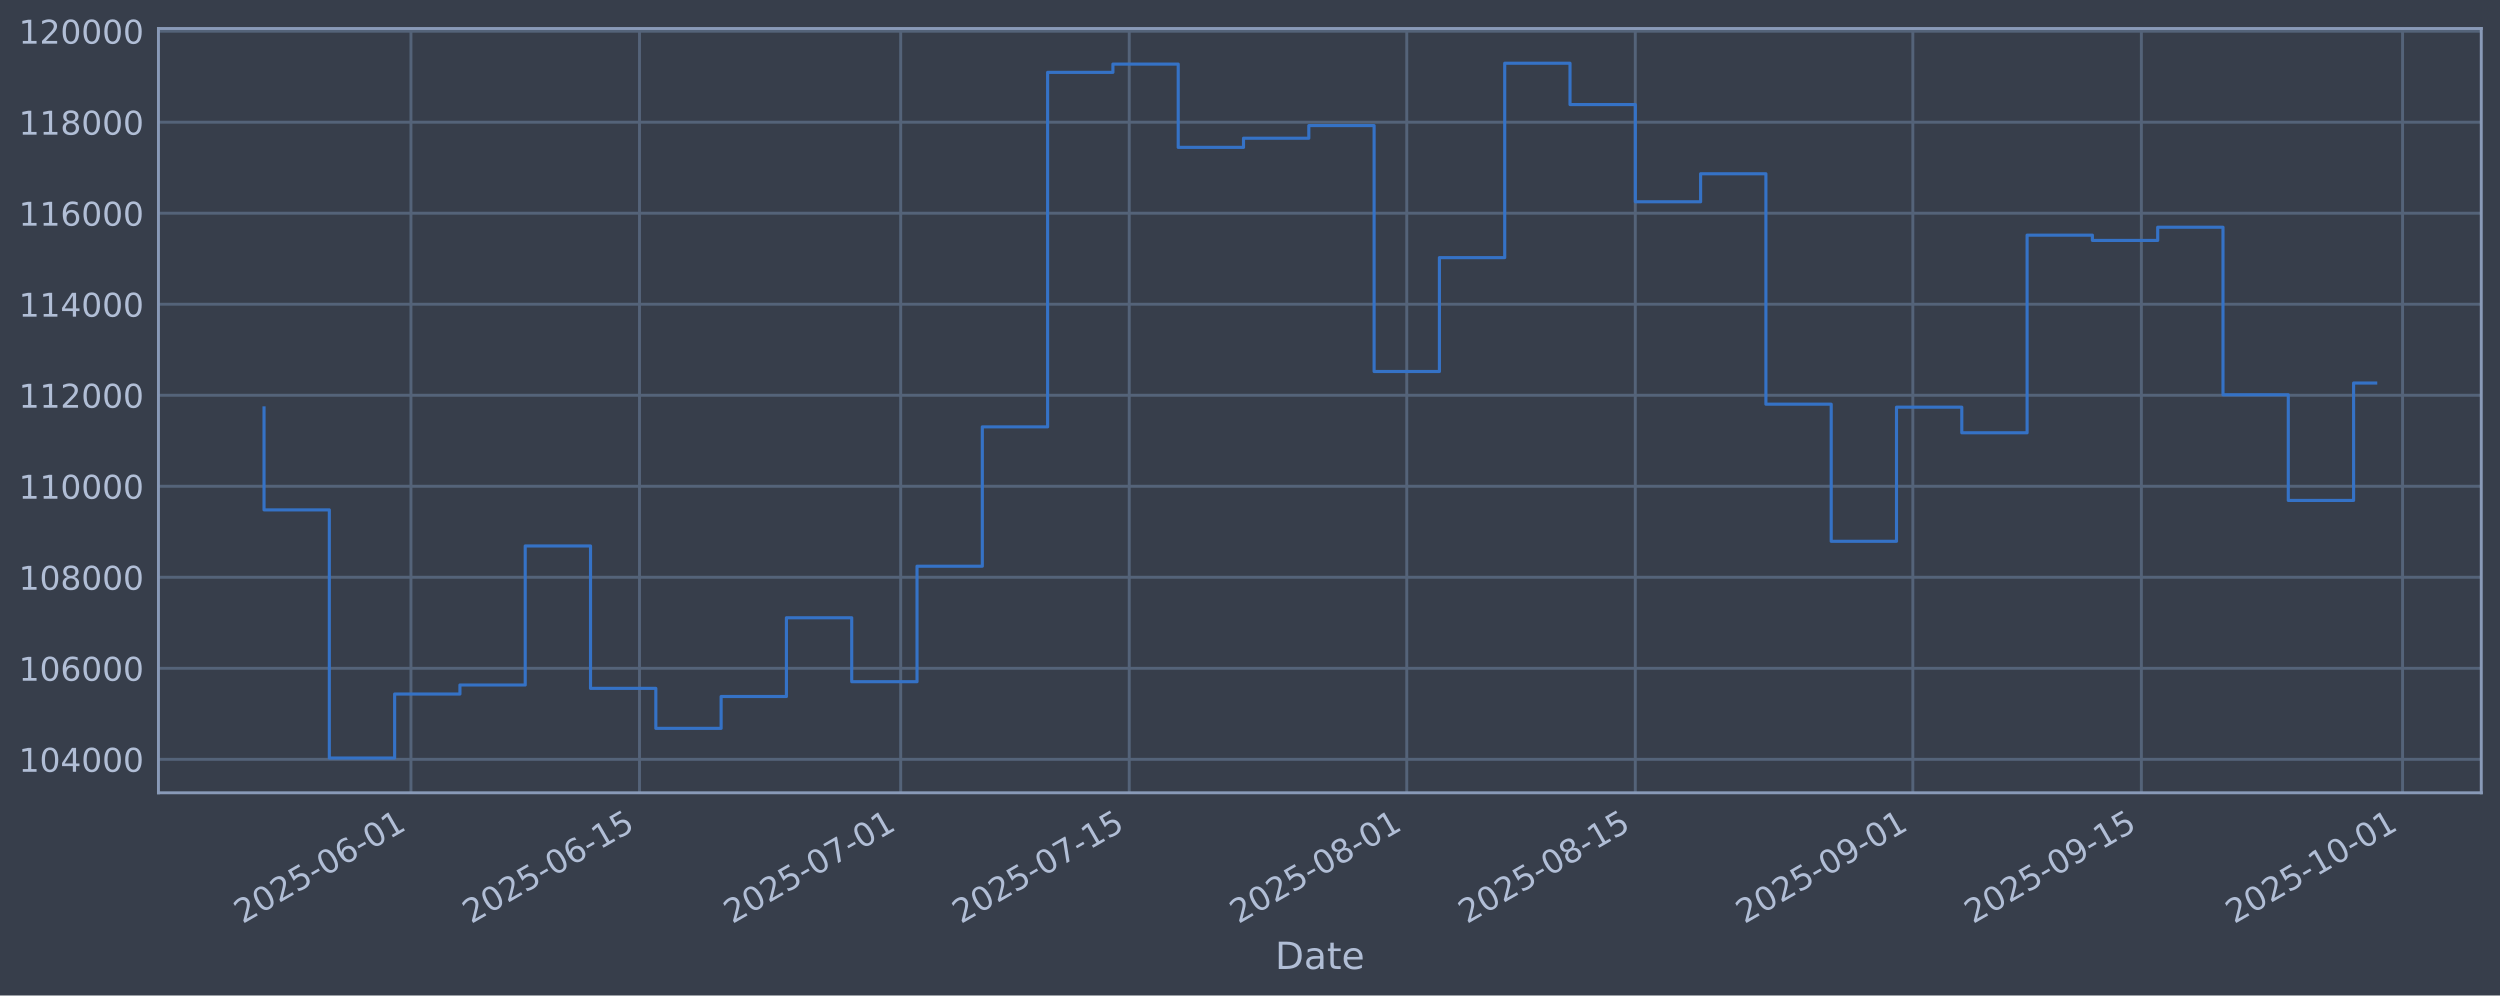
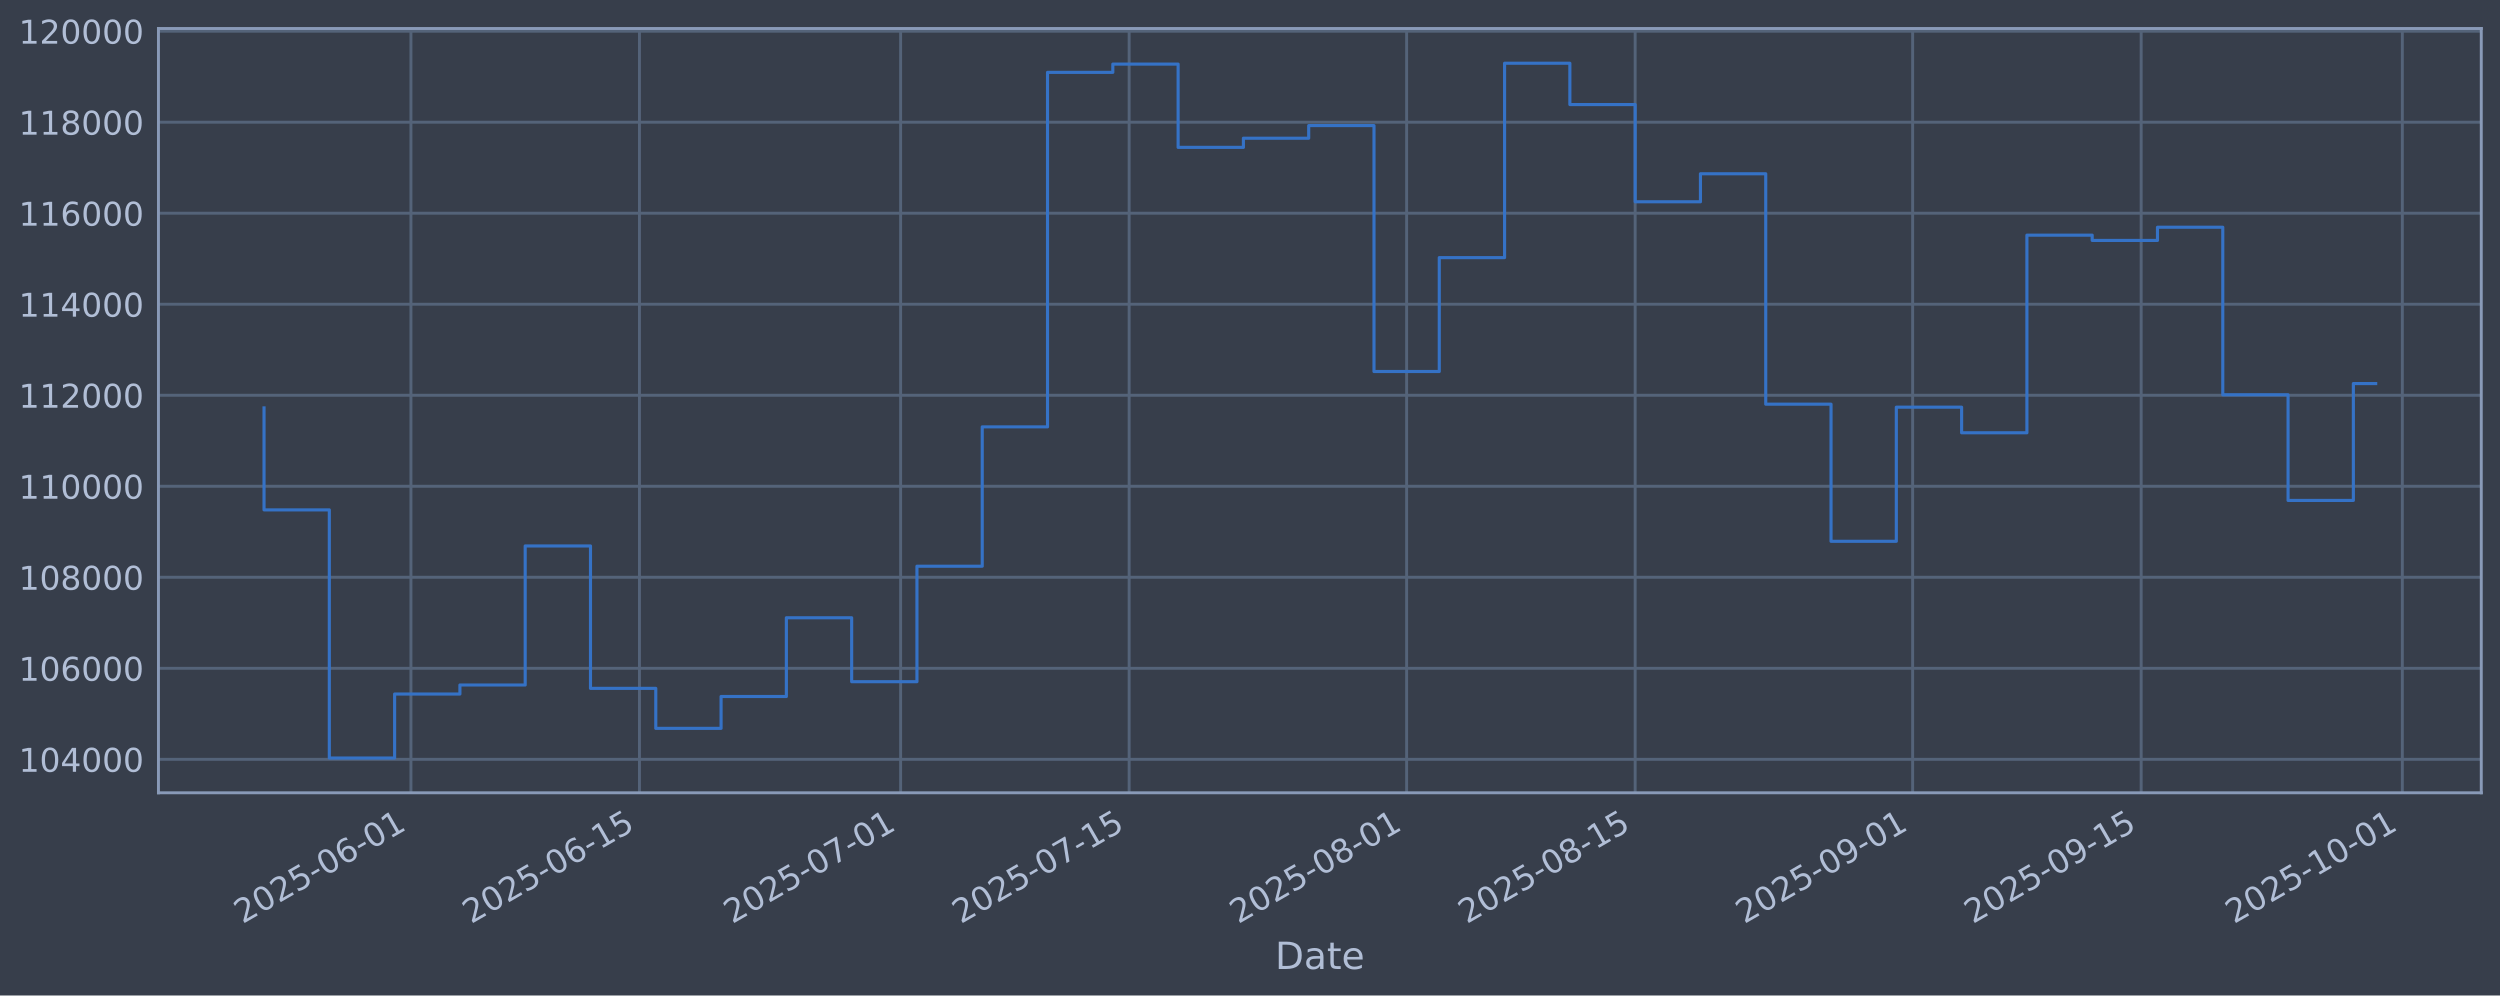
<svg xmlns="http://www.w3.org/2000/svg" xmlns:xlink="http://www.w3.org/1999/xlink" width="960.9pt" height="382.628pt" viewBox="0 0 960.9 382.628" version="1.1">
  <defs>
    <style type="text/css">*{stroke-linejoin: round; stroke-linecap: butt}</style>
  </defs>
  <g id="figure_1">
    <g id="patch_1">
      <path d="M 0 382.628  L 960.9 382.628  L 960.9 0  L 0 0  z " style="fill: #373e4b" />
    </g>
    <g id="axes_1">
      <g id="patch_2">
        <path d="M 60.901 304.718  L 953.701 304.718  L 953.701 10.958  L 60.901 10.958  z " style="fill: #373e4b" />
      </g>
      <g id="matplotlib.axis_1">
        <g id="xtick_1">
          <g id="line2d_1">
-             <path d="M 157.953 304.718  L 157.953 10.958  " clip-path="url(#p09a7794eab)" style="fill: none; stroke: #546379; stroke-width: 1.12; stroke-linecap: square" />
+             <path d="M 157.947 304.718  L 157.947 10.958  " clip-path="url(#p4f989f090a)" style="fill: none; stroke: #546379; stroke-width: 1.12; stroke-linecap: square" />
          </g>
          <g id="line2d_2" />
          <g id="text_1">
-             <g style="fill: #b1bed6" transform="translate(93.22791 355.2226) rotate(-30) scale(0.126 -0.126)">
+             <g style="fill: #b1bed6" transform="translate(93.22166 355.2226) rotate(-30) scale(0.126 -0.126)">
              <defs>
                <path id="DejaVuSans-32" d="M 1228 531  L 3431 531  L 3431 0  L 469 0  L 469 531  Q 828 903 1448 1529  Q 2069 2156 2228 2338  Q 2531 2678 2651 2914  Q 2772 3150 2772 3378  Q 2772 3750 2511 3984  Q 2250 4219 1831 4219  Q 1534 4219 1204 4116  Q 875 4013 500 3803  L 500 4441  Q 881 4594 1212 4672  Q 1544 4750 1819 4750  Q 2544 4750 2975 4387  Q 3406 4025 3406 3419  Q 3406 3131 3298 2873  Q 3191 2616 2906 2266  Q 2828 2175 2409 1742  Q 1991 1309 1228 531  z " transform="scale(0.015625)" />
                <path id="DejaVuSans-30" d="M 2034 4250  Q 1547 4250 1301 3770  Q 1056 3291 1056 2328  Q 1056 1369 1301 889  Q 1547 409 2034 409  Q 2525 409 2770 889  Q 3016 1369 3016 2328  Q 3016 3291 2770 3770  Q 2525 4250 2034 4250  z M 2034 4750  Q 2819 4750 3233 4129  Q 3647 3509 3647 2328  Q 3647 1150 3233 529  Q 2819 -91 2034 -91  Q 1250 -91 836 529  Q 422 1150 422 2328  Q 422 3509 836 4129  Q 1250 4750 2034 4750  z " transform="scale(0.015625)" />
                <path id="DejaVuSans-35" d="M 691 4666  L 3169 4666  L 3169 4134  L 1269 4134  L 1269 2991  Q 1406 3038 1543 3061  Q 1681 3084 1819 3084  Q 2600 3084 3056 2656  Q 3513 2228 3513 1497  Q 3513 744 3044 326  Q 2575 -91 1722 -91  Q 1428 -91 1123 -41  Q 819 9 494 109  L 494 744  Q 775 591 1075 516  Q 1375 441 1709 441  Q 2250 441 2565 725  Q 2881 1009 2881 1497  Q 2881 1984 2565 2268  Q 2250 2553 1709 2553  Q 1456 2553 1204 2497  Q 953 2441 691 2322  L 691 4666  z " transform="scale(0.015625)" />
                <path id="DejaVuSans-2d" d="M 313 2009  L 1997 2009  L 1997 1497  L 313 1497  L 313 2009  z " transform="scale(0.015625)" />
                <path id="DejaVuSans-36" d="M 2113 2584  Q 1688 2584 1439 2293  Q 1191 2003 1191 1497  Q 1191 994 1439 701  Q 1688 409 2113 409  Q 2538 409 2786 701  Q 3034 994 3034 1497  Q 3034 2003 2786 2293  Q 2538 2584 2113 2584  z M 3366 4563  L 3366 3988  Q 3128 4100 2886 4159  Q 2644 4219 2406 4219  Q 1781 4219 1451 3797  Q 1122 3375 1075 2522  Q 1259 2794 1537 2939  Q 1816 3084 2150 3084  Q 2853 3084 3261 2657  Q 3669 2231 3669 1497  Q 3669 778 3244 343  Q 2819 -91 2113 -91  Q 1303 -91 875 529  Q 447 1150 447 2328  Q 447 3434 972 4092  Q 1497 4750 2381 4750  Q 2619 4750 2861 4703  Q 3103 4656 3366 4563  z " transform="scale(0.015625)" />
                <path id="DejaVuSans-31" d="M 794 531  L 1825 531  L 1825 4091  L 703 3866  L 703 4441  L 1819 4666  L 2450 4666  L 2450 531  L 3481 531  L 3481 0  L 794 0  L 794 531  z " transform="scale(0.015625)" />
              </defs>
              <use xlink:href="#DejaVuSans-32" />
              <use xlink:href="#DejaVuSans-30" transform="translate(63.62305 0)" />
              <use xlink:href="#DejaVuSans-32" transform="translate(127.2461 0)" />
              <use xlink:href="#DejaVuSans-35" transform="translate(190.8691 0)" />
              <use xlink:href="#DejaVuSans-2d" transform="translate(254.4922 0)" />
              <use xlink:href="#DejaVuSans-30" transform="translate(290.5762 0)" />
              <use xlink:href="#DejaVuSans-36" transform="translate(354.1992 0)" />
              <use xlink:href="#DejaVuSans-2d" transform="translate(417.8223 0)" />
              <use xlink:href="#DejaVuSans-30" transform="translate(453.9062 0)" />
              <use xlink:href="#DejaVuSans-31" transform="translate(517.5293 0)" />
            </g>
          </g>
        </g>
        <g id="xtick_2">
          <g id="line2d_3">
-             <path d="M 245.797 304.718  L 245.797 10.958  " clip-path="url(#p09a7794eab)" style="fill: none; stroke: #546379; stroke-width: 1.12; stroke-linecap: square" />
+             <path d="M 245.781 304.718  L 245.781 10.958  " clip-path="url(#p4f989f090a)" style="fill: none; stroke: #546379; stroke-width: 1.12; stroke-linecap: square" />
          </g>
          <g id="line2d_4" />
          <g id="text_2">
-             <g style="fill: #b1bed6" transform="translate(181.0718 355.2226) rotate(-30) scale(0.126 -0.126)">
+             <g style="fill: #b1bed6" transform="translate(181.0559 355.2226) rotate(-30) scale(0.126 -0.126)">
              <use xlink:href="#DejaVuSans-32" />
              <use xlink:href="#DejaVuSans-30" transform="translate(63.62305 0)" />
              <use xlink:href="#DejaVuSans-32" transform="translate(127.2461 0)" />
              <use xlink:href="#DejaVuSans-35" transform="translate(190.8691 0)" />
              <use xlink:href="#DejaVuSans-2d" transform="translate(254.4922 0)" />
              <use xlink:href="#DejaVuSans-30" transform="translate(290.5762 0)" />
              <use xlink:href="#DejaVuSans-36" transform="translate(354.1992 0)" />
              <use xlink:href="#DejaVuSans-2d" transform="translate(417.8223 0)" />
              <use xlink:href="#DejaVuSans-31" transform="translate(453.9062 0)" />
              <use xlink:href="#DejaVuSans-35" transform="translate(517.5293 0)" />
            </g>
          </g>
        </g>
        <g id="xtick_3">
          <g id="line2d_5">
-             <path d="M 346.19 304.718  L 346.19 10.958  " clip-path="url(#p09a7794eab)" style="fill: none; stroke: #546379; stroke-width: 1.12; stroke-linecap: square" />
+             <path d="M 346.163 304.718  L 346.163 10.958  " clip-path="url(#p4f989f090a)" style="fill: none; stroke: #546379; stroke-width: 1.12; stroke-linecap: square" />
          </g>
          <g id="line2d_6" />
          <g id="text_3">
-             <g style="fill: #b1bed6" transform="translate(281.4649 355.2226) rotate(-30) scale(0.126 -0.126)">
+             <g style="fill: #b1bed6" transform="translate(281.4378 355.2226) rotate(-30) scale(0.126 -0.126)">
              <defs>
                <path id="DejaVuSans-37" d="M 525 4666  L 3525 4666  L 3525 4397  L 1831 0  L 1172 0  L 2766 4134  L 525 4134  L 525 4666  z " transform="scale(0.015625)" />
              </defs>
              <use xlink:href="#DejaVuSans-32" />
              <use xlink:href="#DejaVuSans-30" transform="translate(63.62305 0)" />
              <use xlink:href="#DejaVuSans-32" transform="translate(127.2461 0)" />
              <use xlink:href="#DejaVuSans-35" transform="translate(190.8691 0)" />
              <use xlink:href="#DejaVuSans-2d" transform="translate(254.4922 0)" />
              <use xlink:href="#DejaVuSans-30" transform="translate(290.5762 0)" />
              <use xlink:href="#DejaVuSans-37" transform="translate(354.1992 0)" />
              <use xlink:href="#DejaVuSans-2d" transform="translate(417.8223 0)" />
              <use xlink:href="#DejaVuSans-30" transform="translate(453.9062 0)" />
              <use xlink:href="#DejaVuSans-31" transform="translate(517.5293 0)" />
            </g>
          </g>
        </g>
        <g id="xtick_4">
          <g id="line2d_7">
-             <path d="M 434.034 304.718  L 434.034 10.958  " clip-path="url(#p09a7794eab)" style="fill: none; stroke: #546379; stroke-width: 1.12; stroke-linecap: square" />
+             <path d="M 433.998 304.718  L 433.998 10.958  " clip-path="url(#p4f989f090a)" style="fill: none; stroke: #546379; stroke-width: 1.12; stroke-linecap: square" />
          </g>
          <g id="line2d_8" />
          <g id="text_4">
-             <g style="fill: #b1bed6" transform="translate(369.3088 355.2226) rotate(-30) scale(0.126 -0.126)">
+             <g style="fill: #b1bed6" transform="translate(369.272 355.2226) rotate(-30) scale(0.126 -0.126)">
              <use xlink:href="#DejaVuSans-32" />
              <use xlink:href="#DejaVuSans-30" transform="translate(63.62305 0)" />
              <use xlink:href="#DejaVuSans-32" transform="translate(127.2461 0)" />
              <use xlink:href="#DejaVuSans-35" transform="translate(190.8691 0)" />
              <use xlink:href="#DejaVuSans-2d" transform="translate(254.4922 0)" />
              <use xlink:href="#DejaVuSans-30" transform="translate(290.5762 0)" />
              <use xlink:href="#DejaVuSans-37" transform="translate(354.1992 0)" />
              <use xlink:href="#DejaVuSans-2d" transform="translate(417.8223 0)" />
              <use xlink:href="#DejaVuSans-31" transform="translate(453.9062 0)" />
              <use xlink:href="#DejaVuSans-35" transform="translate(517.5293 0)" />
            </g>
          </g>
        </g>
        <g id="xtick_5">
          <g id="line2d_9">
-             <path d="M 540.702 304.718  L 540.702 10.958  " clip-path="url(#p09a7794eab)" style="fill: none; stroke: #546379; stroke-width: 1.12; stroke-linecap: square" />
+             <path d="M 540.653 304.718  L 540.653 10.958  " clip-path="url(#p4f989f090a)" style="fill: none; stroke: #546379; stroke-width: 1.12; stroke-linecap: square" />
          </g>
          <g id="line2d_10" />
          <g id="text_5">
-             <g style="fill: #b1bed6" transform="translate(475.9764 355.2226) rotate(-30) scale(0.126 -0.126)">
+             <g style="fill: #b1bed6" transform="translate(475.9279 355.2226) rotate(-30) scale(0.126 -0.126)">
              <defs>
                <path id="DejaVuSans-38" d="M 2034 2216  Q 1584 2216 1326 1975  Q 1069 1734 1069 1313  Q 1069 891 1326 650  Q 1584 409 2034 409  Q 2484 409 2743 651  Q 3003 894 3003 1313  Q 3003 1734 2745 1975  Q 2488 2216 2034 2216  z M 1403 2484  Q 997 2584 770 2862  Q 544 3141 544 3541  Q 544 4100 942 4425  Q 1341 4750 2034 4750  Q 2731 4750 3128 4425  Q 3525 4100 3525 3541  Q 3525 3141 3298 2862  Q 3072 2584 2669 2484  Q 3125 2378 3379 2068  Q 3634 1759 3634 1313  Q 3634 634 3220 271  Q 2806 -91 2034 -91  Q 1263 -91 848 271  Q 434 634 434 1313  Q 434 1759 690 2068  Q 947 2378 1403 2484  z M 1172 3481  Q 1172 3119 1398 2916  Q 1625 2713 2034 2713  Q 2441 2713 2670 2916  Q 2900 3119 2900 3481  Q 2900 3844 2670 4047  Q 2441 4250 2034 4250  Q 1625 4250 1398 4047  Q 1172 3844 1172 3481  z " transform="scale(0.015625)" />
              </defs>
              <use xlink:href="#DejaVuSans-32" />
              <use xlink:href="#DejaVuSans-30" transform="translate(63.62305 0)" />
              <use xlink:href="#DejaVuSans-32" transform="translate(127.2461 0)" />
              <use xlink:href="#DejaVuSans-35" transform="translate(190.8691 0)" />
              <use xlink:href="#DejaVuSans-2d" transform="translate(254.4922 0)" />
              <use xlink:href="#DejaVuSans-30" transform="translate(290.5762 0)" />
              <use xlink:href="#DejaVuSans-38" transform="translate(354.1992 0)" />
              <use xlink:href="#DejaVuSans-2d" transform="translate(417.8223 0)" />
              <use xlink:href="#DejaVuSans-30" transform="translate(453.9062 0)" />
              <use xlink:href="#DejaVuSans-31" transform="translate(517.5293 0)" />
            </g>
          </g>
        </g>
        <g id="xtick_6">
          <g id="line2d_11">
-             <path d="M 628.546 304.718  L 628.546 10.958  " clip-path="url(#p09a7794eab)" style="fill: none; stroke: #546379; stroke-width: 1.12; stroke-linecap: square" />
+             <path d="M 628.488 304.718  L 628.488 10.958  " clip-path="url(#p4f989f090a)" style="fill: none; stroke: #546379; stroke-width: 1.12; stroke-linecap: square" />
          </g>
          <g id="line2d_12" />
          <g id="text_6">
-             <g style="fill: #b1bed6" transform="translate(563.8204 355.2226) rotate(-30) scale(0.126 -0.126)">
+             <g style="fill: #b1bed6" transform="translate(563.7621 355.2226) rotate(-30) scale(0.126 -0.126)">
              <use xlink:href="#DejaVuSans-32" />
              <use xlink:href="#DejaVuSans-30" transform="translate(63.62305 0)" />
              <use xlink:href="#DejaVuSans-32" transform="translate(127.2461 0)" />
              <use xlink:href="#DejaVuSans-35" transform="translate(190.8691 0)" />
              <use xlink:href="#DejaVuSans-2d" transform="translate(254.4922 0)" />
              <use xlink:href="#DejaVuSans-30" transform="translate(290.5762 0)" />
              <use xlink:href="#DejaVuSans-38" transform="translate(354.1992 0)" />
              <use xlink:href="#DejaVuSans-2d" transform="translate(417.8223 0)" />
              <use xlink:href="#DejaVuSans-31" transform="translate(453.9062 0)" />
              <use xlink:href="#DejaVuSans-35" transform="translate(517.5293 0)" />
            </g>
          </g>
        </g>
        <g id="xtick_7">
          <g id="line2d_13">
-             <path d="M 735.214 304.718  L 735.214 10.958  " clip-path="url(#p09a7794eab)" style="fill: none; stroke: #546379; stroke-width: 1.12; stroke-linecap: square" />
+             <path d="M 735.143 304.718  L 735.143 10.958  " clip-path="url(#p4f989f090a)" style="fill: none; stroke: #546379; stroke-width: 1.12; stroke-linecap: square" />
          </g>
          <g id="line2d_14" />
          <g id="text_7">
-             <g style="fill: #b1bed6" transform="translate(670.488 355.2226) rotate(-30) scale(0.126 -0.126)">
+             <g style="fill: #b1bed6" transform="translate(670.4179 355.2226) rotate(-30) scale(0.126 -0.126)">
              <defs>
                <path id="DejaVuSans-39" d="M 703 97  L 703 672  Q 941 559 1184 500  Q 1428 441 1663 441  Q 2288 441 2617 861  Q 2947 1281 2994 2138  Q 2813 1869 2534 1725  Q 2256 1581 1919 1581  Q 1219 1581 811 2004  Q 403 2428 403 3163  Q 403 3881 828 4315  Q 1253 4750 1959 4750  Q 2769 4750 3195 4129  Q 3622 3509 3622 2328  Q 3622 1225 3098 567  Q 2575 -91 1691 -91  Q 1453 -91 1209 -44  Q 966 3 703 97  z M 1959 2075  Q 2384 2075 2632 2365  Q 2881 2656 2881 3163  Q 2881 3666 2632 3958  Q 2384 4250 1959 4250  Q 1534 4250 1286 3958  Q 1038 3666 1038 3163  Q 1038 2656 1286 2365  Q 1534 2075 1959 2075  z " transform="scale(0.015625)" />
              </defs>
              <use xlink:href="#DejaVuSans-32" />
              <use xlink:href="#DejaVuSans-30" transform="translate(63.62305 0)" />
              <use xlink:href="#DejaVuSans-32" transform="translate(127.2461 0)" />
              <use xlink:href="#DejaVuSans-35" transform="translate(190.8691 0)" />
              <use xlink:href="#DejaVuSans-2d" transform="translate(254.4922 0)" />
              <use xlink:href="#DejaVuSans-30" transform="translate(290.5762 0)" />
              <use xlink:href="#DejaVuSans-39" transform="translate(354.1992 0)" />
              <use xlink:href="#DejaVuSans-2d" transform="translate(417.8223 0)" />
              <use xlink:href="#DejaVuSans-30" transform="translate(453.9062 0)" />
              <use xlink:href="#DejaVuSans-31" transform="translate(517.5293 0)" />
            </g>
          </g>
        </g>
        <g id="xtick_8">
          <g id="line2d_15">
-             <path d="M 823.057 304.718  L 823.057 10.958  " clip-path="url(#p09a7794eab)" style="fill: none; stroke: #546379; stroke-width: 1.12; stroke-linecap: square" />
+             <path d="M 822.978 304.718  L 822.978 10.958  " clip-path="url(#p4f989f090a)" style="fill: none; stroke: #546379; stroke-width: 1.12; stroke-linecap: square" />
          </g>
          <g id="line2d_16" />
          <g id="text_8">
-             <g style="fill: #b1bed6" transform="translate(758.3319 355.2226) rotate(-30) scale(0.126 -0.126)">
+             <g style="fill: #b1bed6" transform="translate(758.2521 355.2226) rotate(-30) scale(0.126 -0.126)">
              <use xlink:href="#DejaVuSans-32" />
              <use xlink:href="#DejaVuSans-30" transform="translate(63.62305 0)" />
              <use xlink:href="#DejaVuSans-32" transform="translate(127.2461 0)" />
              <use xlink:href="#DejaVuSans-35" transform="translate(190.8691 0)" />
              <use xlink:href="#DejaVuSans-2d" transform="translate(254.4922 0)" />
              <use xlink:href="#DejaVuSans-30" transform="translate(290.5762 0)" />
              <use xlink:href="#DejaVuSans-39" transform="translate(354.1992 0)" />
              <use xlink:href="#DejaVuSans-2d" transform="translate(417.8223 0)" />
              <use xlink:href="#DejaVuSans-31" transform="translate(453.9062 0)" />
              <use xlink:href="#DejaVuSans-35" transform="translate(517.5293 0)" />
            </g>
          </g>
        </g>
        <g id="xtick_9">
          <g id="line2d_17">
-             <path d="M 923.451 304.718  L 923.451 10.958  " clip-path="url(#p09a7794eab)" style="fill: none; stroke: #546379; stroke-width: 1.12; stroke-linecap: square" />
+             <path d="M 923.36 304.718  L 923.36 10.958  " clip-path="url(#p4f989f090a)" style="fill: none; stroke: #546379; stroke-width: 1.12; stroke-linecap: square" />
          </g>
          <g id="line2d_18" />
          <g id="text_9">
-             <g style="fill: #b1bed6" transform="translate(858.725 355.2226) rotate(-30) scale(0.126 -0.126)">
+             <g style="fill: #b1bed6" transform="translate(858.6341 355.2226) rotate(-30) scale(0.126 -0.126)">
              <use xlink:href="#DejaVuSans-32" />
              <use xlink:href="#DejaVuSans-30" transform="translate(63.62305 0)" />
              <use xlink:href="#DejaVuSans-32" transform="translate(127.2461 0)" />
              <use xlink:href="#DejaVuSans-35" transform="translate(190.8691 0)" />
              <use xlink:href="#DejaVuSans-2d" transform="translate(254.4922 0)" />
              <use xlink:href="#DejaVuSans-31" transform="translate(290.5762 0)" />
              <use xlink:href="#DejaVuSans-30" transform="translate(354.1992 0)" />
              <use xlink:href="#DejaVuSans-2d" transform="translate(417.8223 0)" />
              <use xlink:href="#DejaVuSans-30" transform="translate(453.9062 0)" />
              <use xlink:href="#DejaVuSans-31" transform="translate(517.5293 0)" />
            </g>
          </g>
        </g>
        <g id="text_10">
          <g style="fill: #b1bed6" transform="translate(490.0914 372.4337) scale(0.144 -0.144)">
            <defs>
              <path id="DejaVuSans-44" d="M 1259 4147  L 1259 519  L 2022 519  Q 2988 519 3436 956  Q 3884 1394 3884 2338  Q 3884 3275 3436 3711  Q 2988 4147 2022 4147  L 1259 4147  z M 628 4666  L 1925 4666  Q 3281 4666 3915 4102  Q 4550 3538 4550 2338  Q 4550 1131 3912 565  Q 3275 0 1925 0  L 628 0  L 628 4666  z " transform="scale(0.015625)" />
              <path id="DejaVuSans-61" d="M 2194 1759  Q 1497 1759 1228 1600  Q 959 1441 959 1056  Q 959 750 1161 570  Q 1363 391 1709 391  Q 2188 391 2477 730  Q 2766 1069 2766 1631  L 2766 1759  L 2194 1759  z M 3341 1997  L 3341 0  L 2766 0  L 2766 531  Q 2569 213 2275 61  Q 1981 -91 1556 -91  Q 1019 -91 701 211  Q 384 513 384 1019  Q 384 1609 779 1909  Q 1175 2209 1959 2209  L 2766 2209  L 2766 2266  Q 2766 2663 2505 2880  Q 2244 3097 1772 3097  Q 1472 3097 1187 3025  Q 903 2953 641 2809  L 641 3341  Q 956 3463 1253 3523  Q 1550 3584 1831 3584  Q 2591 3584 2966 3190  Q 3341 2797 3341 1997  z " transform="scale(0.015625)" />
              <path id="DejaVuSans-74" d="M 1172 4494  L 1172 3500  L 2356 3500  L 2356 3053  L 1172 3053  L 1172 1153  Q 1172 725 1289 603  Q 1406 481 1766 481  L 2356 481  L 2356 0  L 1766 0  Q 1100 0 847 248  Q 594 497 594 1153  L 594 3053  L 172 3053  L 172 3500  L 594 3500  L 594 4494  L 1172 4494  z " transform="scale(0.015625)" />
              <path id="DejaVuSans-65" d="M 3597 1894  L 3597 1613  L 953 1613  Q 991 1019 1311 708  Q 1631 397 2203 397  Q 2534 397 2845 478  Q 3156 559 3463 722  L 3463 178  Q 3153 47 2828 -22  Q 2503 -91 2169 -91  Q 1331 -91 842 396  Q 353 884 353 1716  Q 353 2575 817 3079  Q 1281 3584 2069 3584  Q 2775 3584 3186 3129  Q 3597 2675 3597 1894  z M 3022 2063  Q 3016 2534 2758 2815  Q 2500 3097 2075 3097  Q 1594 3097 1305 2825  Q 1016 2553 972 2059  L 3022 2063  z " transform="scale(0.015625)" />
            </defs>
            <use xlink:href="#DejaVuSans-44" />
            <use xlink:href="#DejaVuSans-61" transform="translate(77.00195 0)" />
            <use xlink:href="#DejaVuSans-74" transform="translate(138.2812 0)" />
            <use xlink:href="#DejaVuSans-65" transform="translate(177.4902 0)" />
          </g>
        </g>
      </g>
      <g id="matplotlib.axis_2">
        <g id="ytick_1">
          <g id="line2d_19">
-             <path d="M 60.901 291.85  L 953.701 291.85  " clip-path="url(#p09a7794eab)" style="fill: none; stroke: #546379; stroke-width: 1.12; stroke-linecap: square" />
+             <path d="M 60.901 291.85  L 953.701 291.85  " clip-path="url(#p4f989f090a)" style="fill: none; stroke: #546379; stroke-width: 1.12; stroke-linecap: square" />
          </g>
          <g id="line2d_20" />
          <g id="text_11">
            <g style="fill: #b1bed6" transform="translate(7.2 296.6367) scale(0.126 -0.126)">
              <defs>
                <path id="DejaVuSans-34" d="M 2419 4116  L 825 1625  L 2419 1625  L 2419 4116  z M 2253 4666  L 3047 4666  L 3047 1625  L 3713 1625  L 3713 1100  L 3047 1100  L 3047 0  L 2419 0  L 2419 1100  L 313 1100  L 313 1709  L 2253 4666  z " transform="scale(0.015625)" />
              </defs>
              <use xlink:href="#DejaVuSans-31" />
              <use xlink:href="#DejaVuSans-30" transform="translate(63.62305 0)" />
              <use xlink:href="#DejaVuSans-34" transform="translate(127.2461 0)" />
              <use xlink:href="#DejaVuSans-30" transform="translate(190.8691 0)" />
              <use xlink:href="#DejaVuSans-30" transform="translate(254.4922 0)" />
              <use xlink:href="#DejaVuSans-30" transform="translate(318.1152 0)" />
            </g>
          </g>
        </g>
        <g id="ytick_2">
          <g id="line2d_21">
-             <path d="M 60.901 256.867  L 953.701 256.867  " clip-path="url(#p09a7794eab)" style="fill: none; stroke: #546379; stroke-width: 1.12; stroke-linecap: square" />
+             <path d="M 60.901 256.867  L 953.701 256.867  " clip-path="url(#p4f989f090a)" style="fill: none; stroke: #546379; stroke-width: 1.12; stroke-linecap: square" />
          </g>
          <g id="line2d_22" />
          <g id="text_12">
            <g style="fill: #b1bed6" transform="translate(7.2 261.6538) scale(0.126 -0.126)">
              <use xlink:href="#DejaVuSans-31" />
              <use xlink:href="#DejaVuSans-30" transform="translate(63.62305 0)" />
              <use xlink:href="#DejaVuSans-36" transform="translate(127.2461 0)" />
              <use xlink:href="#DejaVuSans-30" transform="translate(190.8691 0)" />
              <use xlink:href="#DejaVuSans-30" transform="translate(254.4922 0)" />
              <use xlink:href="#DejaVuSans-30" transform="translate(318.1152 0)" />
            </g>
          </g>
        </g>
        <g id="ytick_3">
          <g id="line2d_23">
-             <path d="M 60.901 221.884  L 953.701 221.884  " clip-path="url(#p09a7794eab)" style="fill: none; stroke: #546379; stroke-width: 1.12; stroke-linecap: square" />
+             <path d="M 60.901 221.884  L 953.701 221.884  " clip-path="url(#p4f989f090a)" style="fill: none; stroke: #546379; stroke-width: 1.12; stroke-linecap: square" />
          </g>
          <g id="line2d_24" />
          <g id="text_13">
            <g style="fill: #b1bed6" transform="translate(7.2 226.671) scale(0.126 -0.126)">
              <use xlink:href="#DejaVuSans-31" />
              <use xlink:href="#DejaVuSans-30" transform="translate(63.62305 0)" />
              <use xlink:href="#DejaVuSans-38" transform="translate(127.2461 0)" />
              <use xlink:href="#DejaVuSans-30" transform="translate(190.8691 0)" />
              <use xlink:href="#DejaVuSans-30" transform="translate(254.4922 0)" />
              <use xlink:href="#DejaVuSans-30" transform="translate(318.1152 0)" />
            </g>
          </g>
        </g>
        <g id="ytick_4">
          <g id="line2d_25">
-             <path d="M 60.901 186.901  L 953.701 186.901  " clip-path="url(#p09a7794eab)" style="fill: none; stroke: #546379; stroke-width: 1.12; stroke-linecap: square" />
+             <path d="M 60.901 186.901  L 953.701 186.901  " clip-path="url(#p4f989f090a)" style="fill: none; stroke: #546379; stroke-width: 1.12; stroke-linecap: square" />
          </g>
          <g id="line2d_26" />
          <g id="text_14">
            <g style="fill: #b1bed6" transform="translate(7.2 191.6882) scale(0.126 -0.126)">
              <use xlink:href="#DejaVuSans-31" />
              <use xlink:href="#DejaVuSans-31" transform="translate(63.62305 0)" />
              <use xlink:href="#DejaVuSans-30" transform="translate(127.2461 0)" />
              <use xlink:href="#DejaVuSans-30" transform="translate(190.8691 0)" />
              <use xlink:href="#DejaVuSans-30" transform="translate(254.4922 0)" />
              <use xlink:href="#DejaVuSans-30" transform="translate(318.1152 0)" />
            </g>
          </g>
        </g>
        <g id="ytick_5">
          <g id="line2d_27">
-             <path d="M 60.901 151.918  L 953.701 151.918  " clip-path="url(#p09a7794eab)" style="fill: none; stroke: #546379; stroke-width: 1.12; stroke-linecap: square" />
+             <path d="M 60.901 151.918  L 953.701 151.918  " clip-path="url(#p4f989f090a)" style="fill: none; stroke: #546379; stroke-width: 1.12; stroke-linecap: square" />
          </g>
          <g id="line2d_28" />
          <g id="text_15">
            <g style="fill: #b1bed6" transform="translate(7.2 156.7053) scale(0.126 -0.126)">
              <use xlink:href="#DejaVuSans-31" />
              <use xlink:href="#DejaVuSans-31" transform="translate(63.62305 0)" />
              <use xlink:href="#DejaVuSans-32" transform="translate(127.2461 0)" />
              <use xlink:href="#DejaVuSans-30" transform="translate(190.8691 0)" />
              <use xlink:href="#DejaVuSans-30" transform="translate(254.4922 0)" />
              <use xlink:href="#DejaVuSans-30" transform="translate(318.1152 0)" />
            </g>
          </g>
        </g>
        <g id="ytick_6">
          <g id="line2d_29">
-             <path d="M 60.901 116.936  L 953.701 116.936  " clip-path="url(#p09a7794eab)" style="fill: none; stroke: #546379; stroke-width: 1.12; stroke-linecap: square" />
+             <path d="M 60.901 116.936  L 953.701 116.936  " clip-path="url(#p4f989f090a)" style="fill: none; stroke: #546379; stroke-width: 1.12; stroke-linecap: square" />
          </g>
          <g id="line2d_30" />
          <g id="text_16">
            <g style="fill: #b1bed6" transform="translate(7.2 121.7225) scale(0.126 -0.126)">
              <use xlink:href="#DejaVuSans-31" />
              <use xlink:href="#DejaVuSans-31" transform="translate(63.62305 0)" />
              <use xlink:href="#DejaVuSans-34" transform="translate(127.2461 0)" />
              <use xlink:href="#DejaVuSans-30" transform="translate(190.8691 0)" />
              <use xlink:href="#DejaVuSans-30" transform="translate(254.4922 0)" />
              <use xlink:href="#DejaVuSans-30" transform="translate(318.1152 0)" />
            </g>
          </g>
        </g>
        <g id="ytick_7">
          <g id="line2d_31">
-             <path d="M 60.901 81.953  L 953.701 81.953  " clip-path="url(#p09a7794eab)" style="fill: none; stroke: #546379; stroke-width: 1.12; stroke-linecap: square" />
+             <path d="M 60.901 81.953  L 953.701 81.953  " clip-path="url(#p4f989f090a)" style="fill: none; stroke: #546379; stroke-width: 1.12; stroke-linecap: square" />
          </g>
          <g id="line2d_32" />
          <g id="text_17">
            <g style="fill: #b1bed6" transform="translate(7.2 86.73969) scale(0.126 -0.126)">
              <use xlink:href="#DejaVuSans-31" />
              <use xlink:href="#DejaVuSans-31" transform="translate(63.62305 0)" />
              <use xlink:href="#DejaVuSans-36" transform="translate(127.2461 0)" />
              <use xlink:href="#DejaVuSans-30" transform="translate(190.8691 0)" />
              <use xlink:href="#DejaVuSans-30" transform="translate(254.4922 0)" />
              <use xlink:href="#DejaVuSans-30" transform="translate(318.1152 0)" />
            </g>
          </g>
        </g>
        <g id="ytick_8">
          <g id="line2d_33">
-             <path d="M 60.901 46.97  L 953.701 46.97  " clip-path="url(#p09a7794eab)" style="fill: none; stroke: #546379; stroke-width: 1.12; stroke-linecap: square" />
+             <path d="M 60.901 46.97  L 953.701 46.97  " clip-path="url(#p4f989f090a)" style="fill: none; stroke: #546379; stroke-width: 1.12; stroke-linecap: square" />
          </g>
          <g id="line2d_34" />
          <g id="text_18">
            <g style="fill: #b1bed6" transform="translate(7.2 51.75686) scale(0.126 -0.126)">
              <use xlink:href="#DejaVuSans-31" />
              <use xlink:href="#DejaVuSans-31" transform="translate(63.62305 0)" />
              <use xlink:href="#DejaVuSans-38" transform="translate(127.2461 0)" />
              <use xlink:href="#DejaVuSans-30" transform="translate(190.8691 0)" />
              <use xlink:href="#DejaVuSans-30" transform="translate(254.4922 0)" />
              <use xlink:href="#DejaVuSans-30" transform="translate(318.1152 0)" />
            </g>
          </g>
        </g>
        <g id="ytick_9">
          <g id="line2d_35">
-             <path d="M 60.901 11.987  L 953.701 11.987  " clip-path="url(#p09a7794eab)" style="fill: none; stroke: #546379; stroke-width: 1.12; stroke-linecap: square" />
+             <path d="M 60.901 11.987  L 953.701 11.987  " clip-path="url(#p4f989f090a)" style="fill: none; stroke: #546379; stroke-width: 1.12; stroke-linecap: square" />
          </g>
          <g id="line2d_36" />
          <g id="text_19">
            <g style="fill: #b1bed6" transform="translate(7.2 16.77403) scale(0.126 -0.126)">
              <use xlink:href="#DejaVuSans-31" />
              <use xlink:href="#DejaVuSans-32" transform="translate(63.62305 0)" />
              <use xlink:href="#DejaVuSans-30" transform="translate(127.2461 0)" />
              <use xlink:href="#DejaVuSans-30" transform="translate(190.8691 0)" />
              <use xlink:href="#DejaVuSans-30" transform="translate(254.4922 0)" />
              <use xlink:href="#DejaVuSans-30" transform="translate(318.1152 0)" />
            </g>
          </g>
        </g>
      </g>
      <g id="line2d_37">
-         <path d="M 101.482 156.778  L 101.482 195.974  L 126.581 195.974  L 126.581 291.366  L 151.679 291.366  L 151.679 266.759  L 176.777 266.759  L 176.777 263.286  L 201.875 263.286  L 201.875 209.841  L 226.974 209.841  L 226.974 264.586  L 252.072 264.586  L 252.072 279.95  L 277.17 279.95  L 277.17 267.706  L 302.268 267.706  L 302.268 237.446  L 327.367 237.446  L 327.367 262.012  L 352.465 262.012  L 352.465 217.631  L 377.563 217.631  L 377.563 164.07  L 402.661 164.07  L 402.661 27.81  L 427.76 27.81  L 427.76 24.636  L 452.858 24.636  L 452.858 56.646  L 477.956 56.646  L 477.956 53.121  L 503.055 53.121  L 503.055 48.272  L 528.153 48.272  L 528.153 142.793  L 553.251 142.793  L 553.251 99.016  L 578.349 99.016  L 578.349 24.311  L 603.448 24.311  L 603.448 40.185  L 628.546 40.185  L 628.546 77.56  L 653.644 77.56  L 653.644 66.788  L 678.742 66.788  L 678.742 155.356  L 703.841 155.356  L 703.841 208.052  L 728.939 208.052  L 728.939 156.509  L 754.037 156.509  L 754.037 166.341  L 779.135 166.341  L 779.135 90.389  L 804.234 90.389  L 804.234 92.406  L 829.332 92.406  L 829.332 87.351  L 854.43 87.351  L 854.43 151.739  L 879.529 151.739  L 879.529 192.344  L 904.627 192.344  L 904.627 147.23  L 913.119 147.23  " clip-path="url(#p09a7794eab)" style="fill: none; stroke: #3572c6; stroke-width: 1.2; stroke-linecap: square" />
+         <path d="M 101.482 156.778  L 101.482 195.974  L 126.578 195.974  L 126.578 291.366  L 151.673 291.366  L 151.673 266.759  L 176.769 266.759  L 176.769 263.286  L 201.864 263.286  L 201.864 209.841  L 226.96 209.841  L 226.96 264.586  L 252.055 264.586  L 252.055 279.95  L 277.151 279.95  L 277.151 267.706  L 302.246 267.706  L 302.246 237.446  L 327.342 237.446  L 327.342 262.012  L 352.437 262.012  L 352.437 217.631  L 377.533 217.631  L 377.533 164.07  L 402.628 164.07  L 402.628 27.81  L 427.724 27.81  L 427.724 24.636  L 452.819 24.636  L 452.819 56.646  L 477.915 56.646  L 477.915 53.121  L 503.01 53.121  L 503.01 48.272  L 528.106 48.272  L 528.106 142.793  L 553.201 142.793  L 553.201 99.016  L 578.297 99.016  L 578.297 24.311  L 603.392 24.311  L 603.392 40.185  L 628.488 40.185  L 628.488 77.56  L 653.583 77.56  L 653.583 66.788  L 678.679 66.788  L 678.679 155.356  L 703.774 155.356  L 703.774 208.052  L 728.87 208.052  L 728.87 156.509  L 753.965 156.509  L 753.965 166.341  L 779.061 166.341  L 779.061 90.389  L 804.156 90.389  L 804.156 92.406  L 829.251 92.406  L 829.251 87.351  L 854.347 87.351  L 854.347 151.739  L 879.442 151.739  L 879.442 192.344  L 904.538 192.344  L 904.538 147.424  L 913.119 147.424  " clip-path="url(#p4f989f090a)" style="fill: none; stroke: #3572c6; stroke-width: 1.2; stroke-linecap: square" />
      </g>
      <g id="patch_3">
        <path d="M 60.901 304.718  L 60.901 10.958  " style="fill: none; stroke: #899ab8; stroke-width: 1.12; stroke-linejoin: miter; stroke-linecap: square" />
      </g>
      <g id="patch_4">
        <path d="M 953.701 304.718  L 953.701 10.958  " style="fill: none; stroke: #899ab8; stroke-width: 1.12; stroke-linejoin: miter; stroke-linecap: square" />
      </g>
      <g id="patch_5">
        <path d="M 60.901 304.718  L 953.701 304.718  " style="fill: none; stroke: #899ab8; stroke-width: 1.12; stroke-linejoin: miter; stroke-linecap: square" />
      </g>
      <g id="patch_6">
        <path d="M 60.901 10.958  L 953.701 10.958  " style="fill: none; stroke: #899ab8; stroke-width: 1.12; stroke-linejoin: miter; stroke-linecap: square" />
      </g>
    </g>
  </g>
  <defs>
-     <clipPath id="p09a7794eab">
+     <clipPath id="p4f989f090a">
      <rect x="60.901" y="10.958" width="892.8" height="293.76" />
    </clipPath>
  </defs>
</svg>
